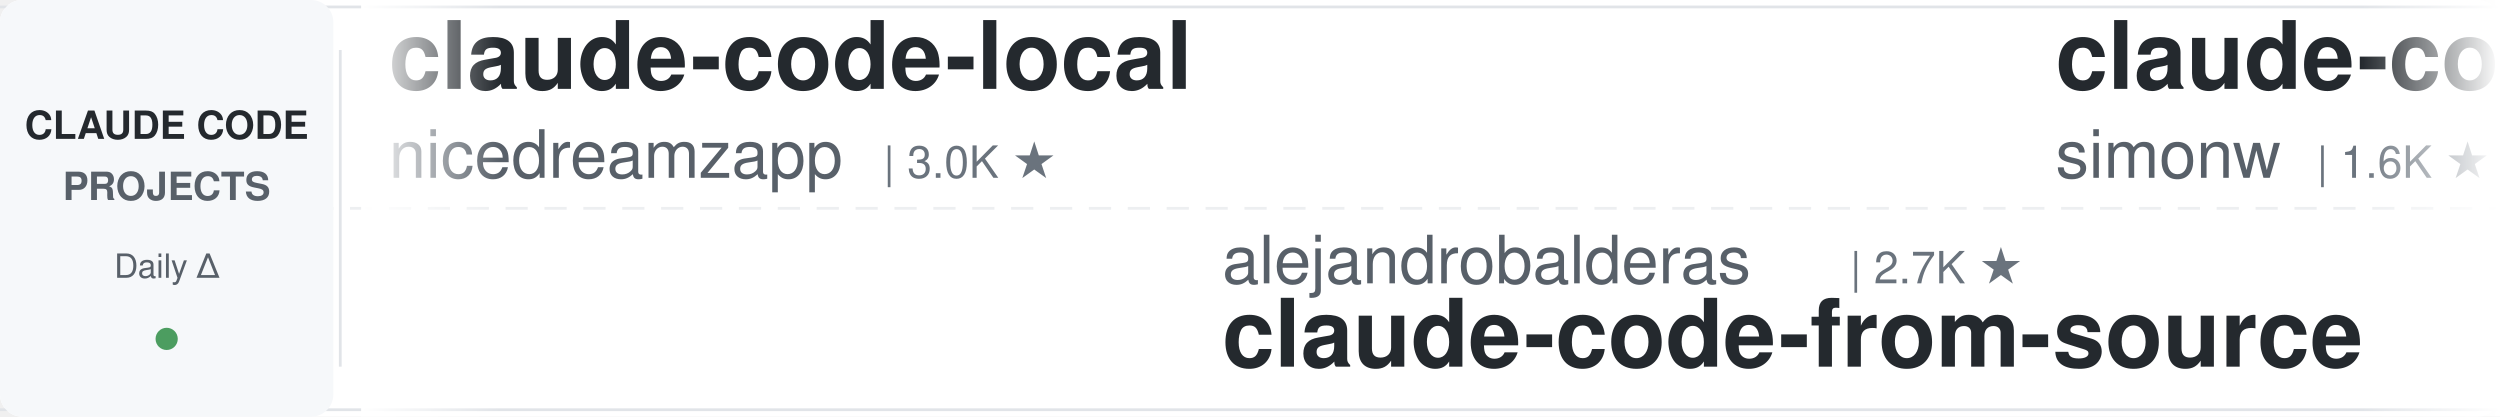
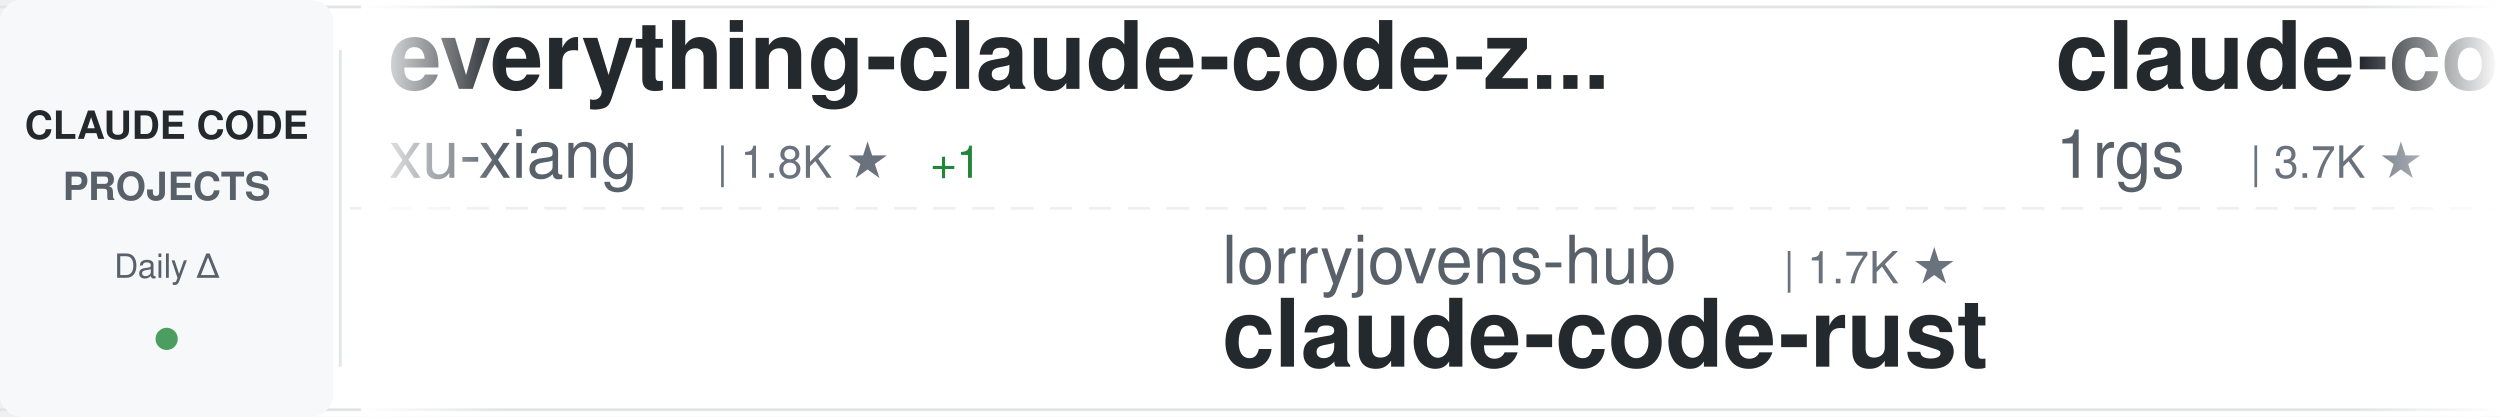
<svg xmlns="http://www.w3.org/2000/svg" width="900" height="150">
  <defs>
    <linearGradient id="awesomeLeftFade" x1="0%" y1="0%" x2="100%" y2="0%">
      <stop offset="0%" style="stop-color:#ffffff;stop-opacity:1" />
      <stop offset="100%" style="stop-color:#ffffff;stop-opacity:0" />
    </linearGradient>
    <linearGradient id="awesomeRightFade" x1="0%" y1="0%" x2="100%" y2="0%">
      <stop offset="0%" style="stop-color:#ffffff;stop-opacity:0" />
      <stop offset="100%" style="stop-color:#ffffff;stop-opacity:1" />
    </linearGradient>
  </defs>
  <rect width="900" height="150" fill="#ffffff" rx="8" />
  <rect x="0" y="2" width="900" height="1" fill="#e1e4e8" />
  <rect x="0" y="147" width="900" height="1" fill="#e1e4e8" />
  <line x1="0" y1="75" x2="900" y2="75" stroke="#e1e4e8" stroke-width="1" stroke-dasharray="8 6" opacity="0.6" />
  <rect x="0" y="0" width="120" height="150" fill="#f6f8fa" rx="8" />
  <text x="60" y="50" font-family="-apple-system, BlinkMacSystemFont, 'Segoe UI', Helvetica, Arial, sans-serif" font-size="14" font-weight="600" fill="#24292e" text-anchor="middle">CLAUDE CODE</text>
  <text x="60" y="72" font-family="-apple-system, BlinkMacSystemFont, 'Segoe UI', Helvetica, Arial, sans-serif" font-size="14" font-weight="600" fill="#586069" text-anchor="middle">PROJECTS</text>
  <text x="60" y="100" font-family="-apple-system, BlinkMacSystemFont, 'Segoe UI', Helvetica, Arial, sans-serif" font-size="12" font-weight="500" fill="#586069" text-anchor="middle">Daily Δ</text>
  <circle cx="60" cy="122" r="4" fill="#22863a" opacity="0.8" />
  <rect x="122" y="18" width="1" height="114" fill="#e1e4e8" />
  <clipPath id="awesomeTickerClip">
    <rect x="130" y="0" width="770" height="150" />
  </clipPath>
  <g clip-path="url(#awesomeTickerClip)">
    <g id="awesomeTickerItems">
      <animateTransform attributeName="transform" attributeType="XML" type="translate" from="0 0" to="-3000 0" dur="54s" repeatCount="indefinite" />
      <g transform="translate(0, 0)">
-         <text x="140" y="32" font-family="-apple-system, BlinkMacSystemFont, 'Segoe UI', Helvetica, Arial, sans-serif" font-size="34" font-weight="600" fill="#24292e">claude-code-local</text>
-         <text x="140" y="64" font-family="-apple-system, BlinkMacSystemFont, 'Segoe UI', Helvetica, Arial, sans-serif" font-size="24" font-weight="400" fill="#586069">nicedreamzapp</text>
-         <text x="318" y="64" font-family="-apple-system, BlinkMacSystemFont, 'Segoe UI', Helvetica, Arial, sans-serif" font-size="16" font-weight="500" fill="#6a737d">| 3.0K ★</text>
+         <text x="140" y="32" font-family="-apple-system, BlinkMacSystemFont, 'Segoe UI', Helvetica, Arial, sans-serif" font-size="34" font-weight="600" fill="#24292e">everything-claude-code-z...</text>
+         <text x="140" y="64" font-family="-apple-system, BlinkMacSystemFont, 'Segoe UI', Helvetica, Arial, sans-serif" font-size="24" font-weight="400" fill="#586069">xu-xiang</text>
+         <text x="258" y="64" font-family="-apple-system, BlinkMacSystemFont, 'Segoe UI', Helvetica, Arial, sans-serif" font-size="16" font-weight="500" fill="#6a737d">| 1.8K ★</text>
+         <text x="335" y="64" font-family="-apple-system, BlinkMacSystemFont, 'Segoe UI', Helvetica, Arial, sans-serif" font-size="16" font-weight="500" fill="#22863a"> +1</text>
      </g>
      <g transform="translate(300, 0)">
-         <text x="140" y="102" font-family="-apple-system, BlinkMacSystemFont, 'Segoe UI', Helvetica, Arial, sans-serif" font-size="24" font-weight="400" fill="#586069">alejandrobalderas</text>
-         <text x="366" y="102" font-family="-apple-system, BlinkMacSystemFont, 'Segoe UI', Helvetica, Arial, sans-serif" font-size="16" font-weight="500" fill="#6a737d">| 2.7K ★</text>
-         <text x="140" y="132" font-family="-apple-system, BlinkMacSystemFont, 'Segoe UI', Helvetica, Arial, sans-serif" font-size="34" font-weight="600" fill="#24292e">claude-code-from-source</text>
+         <text x="140" y="102" font-family="-apple-system, BlinkMacSystemFont, 'Segoe UI', Helvetica, Arial, sans-serif" font-size="24" font-weight="400" fill="#586069">lorryjovens-hub</text>
+         <text x="342" y="102" font-family="-apple-system, BlinkMacSystemFont, 'Segoe UI', Helvetica, Arial, sans-serif" font-size="16" font-weight="500" fill="#6a737d">| 1.7K ★</text>
+         <text x="140" y="132" font-family="-apple-system, BlinkMacSystemFont, 'Segoe UI', Helvetica, Arial, sans-serif" font-size="34" font-weight="600" fill="#24292e">claude-code-rust</text>
      </g>
      <g transform="translate(600, 0)">
-         <text x="140" y="32" font-family="-apple-system, BlinkMacSystemFont, 'Segoe UI', Helvetica, Arial, sans-serif" font-size="34" font-weight="600" fill="#24292e">claude-code-transcripts</text>
-         <text x="140" y="64" font-family="-apple-system, BlinkMacSystemFont, 'Segoe UI', Helvetica, Arial, sans-serif" font-size="24" font-weight="400" fill="#586069">simonw</text>
-         <text x="234" y="64" font-family="-apple-system, BlinkMacSystemFont, 'Segoe UI', Helvetica, Arial, sans-serif" font-size="16" font-weight="500" fill="#6a737d">| 1.6K ★</text>
-         <text x="311" y="64" font-family="-apple-system, BlinkMacSystemFont, 'Segoe UI', Helvetica, Arial, sans-serif" font-size="16" font-weight="500" fill="#22863a"> +1.6K</text>
+         <text x="140" y="32" font-family="-apple-system, BlinkMacSystemFont, 'Segoe UI', Helvetica, Arial, sans-serif" font-size="34" font-weight="600" fill="#24292e">claude-code-proxy</text>
+         <text x="140" y="64" font-family="-apple-system, BlinkMacSystemFont, 'Segoe UI', Helvetica, Arial, sans-serif" font-size="24" font-weight="400" fill="#586069">1rgs</text>
+         <text x="210" y="64" font-family="-apple-system, BlinkMacSystemFont, 'Segoe UI', Helvetica, Arial, sans-serif" font-size="16" font-weight="500" fill="#6a737d">| 3.7K ★</text>
      </g>
      <g transform="translate(900, 0)">
        <text x="140" y="102" font-family="-apple-system, BlinkMacSystemFont, 'Segoe UI', Helvetica, Arial, sans-serif" font-size="24" font-weight="400" fill="#586069">Maciek-roboblog</text>
        <text x="342" y="102" font-family="-apple-system, BlinkMacSystemFont, 'Segoe UI', Helvetica, Arial, sans-serif" font-size="16" font-weight="500" fill="#6a737d">| 8.6K ★</text>
        <text x="419" y="102" font-family="-apple-system, BlinkMacSystemFont, 'Segoe UI', Helvetica, Arial, sans-serif" font-size="16" font-weight="500" fill="#22863a"> +1</text>
        <text x="140" y="132" font-family="-apple-system, BlinkMacSystemFont, 'Segoe UI', Helvetica, Arial, sans-serif" font-size="34" font-weight="600" fill="#24292e">Claude-Code-Usage-Monito...</text>
      </g>
      <g transform="translate(1200, 0)">
-         <text x="140" y="32" font-family="-apple-system, BlinkMacSystemFont, 'Segoe UI', Helvetica, Arial, sans-serif" font-size="34" font-weight="600" fill="#24292e">claude-code-ultimate-gui...</text>
-         <text x="140" y="64" font-family="-apple-system, BlinkMacSystemFont, 'Segoe UI', Helvetica, Arial, sans-serif" font-size="24" font-weight="400" fill="#586069">FlorianBruniaux</text>
-         <text x="342" y="64" font-family="-apple-system, BlinkMacSystemFont, 'Segoe UI', Helvetica, Arial, sans-serif" font-size="16" font-weight="500" fill="#6a737d">| 5.6K ★</text>
+         <text x="140" y="32" font-family="-apple-system, BlinkMacSystemFont, 'Segoe UI', Helvetica, Arial, sans-serif" font-size="34" font-weight="600" fill="#24292e">claude-code-reverse</text>
+         <text x="140" y="64" font-family="-apple-system, BlinkMacSystemFont, 'Segoe UI', Helvetica, Arial, sans-serif" font-size="24" font-weight="400" fill="#586069">Yuyz0112</text>
+         <text x="258" y="64" font-family="-apple-system, BlinkMacSystemFont, 'Segoe UI', Helvetica, Arial, sans-serif" font-size="16" font-weight="500" fill="#6a737d">| 2.4K ★</text>
      </g>
      <g transform="translate(1500, 0)">
-         <text x="140" y="102" font-family="-apple-system, BlinkMacSystemFont, 'Segoe UI', Helvetica, Arial, sans-serif" font-size="24" font-weight="400" fill="#586069">OrcaWhisper</text>
-         <text x="294" y="102" font-family="-apple-system, BlinkMacSystemFont, 'Segoe UI', Helvetica, Arial, sans-serif" font-size="16" font-weight="500" fill="#6a737d">| 87 ★</text>
-         <text x="140" y="132" font-family="-apple-system, BlinkMacSystemFont, 'Segoe UI', Helvetica, Arial, sans-serif" font-size="34" font-weight="600" fill="#24292e">Claude-Code</text>
+         <text x="140" y="102" font-family="-apple-system, BlinkMacSystemFont, 'Segoe UI', Helvetica, Arial, sans-serif" font-size="24" font-weight="400" fill="#586069">centminmod</text>
+         <text x="282" y="102" font-family="-apple-system, BlinkMacSystemFont, 'Segoe UI', Helvetica, Arial, sans-serif" font-size="16" font-weight="500" fill="#6a737d">| 2.5K ★</text>
+         <text x="359" y="102" font-family="-apple-system, BlinkMacSystemFont, 'Segoe UI', Helvetica, Arial, sans-serif" font-size="16" font-weight="500" fill="#22863a"> +1</text>
+         <text x="140" y="132" font-family="-apple-system, BlinkMacSystemFont, 'Segoe UI', Helvetica, Arial, sans-serif" font-size="34" font-weight="600" fill="#24292e">my-claude-code-setup</text>
      </g>
      <g transform="translate(1800, 0)">
-         <text x="140" y="32" font-family="-apple-system, BlinkMacSystemFont, 'Segoe UI', Helvetica, Arial, sans-serif" font-size="34" font-weight="600" fill="#24292e">collection-claude-code-s...</text>
-         <text x="140" y="64" font-family="-apple-system, BlinkMacSystemFont, 'Segoe UI', Helvetica, Arial, sans-serif" font-size="24" font-weight="400" fill="#586069">chauncygu</text>
-         <text x="270" y="64" font-family="-apple-system, BlinkMacSystemFont, 'Segoe UI', Helvetica, Arial, sans-serif" font-size="16" font-weight="500" fill="#6a737d">| 2.8K ★</text>
+         <text x="140" y="32" font-family="-apple-system, BlinkMacSystemFont, 'Segoe UI', Helvetica, Arial, sans-serif" font-size="34" font-weight="600" fill="#24292e">claude-code-plugins-plus...</text>
+         <text x="140" y="64" font-family="-apple-system, BlinkMacSystemFont, 'Segoe UI', Helvetica, Arial, sans-serif" font-size="24" font-weight="400" fill="#586069">jeremylongshore</text>
+         <text x="342" y="64" font-family="-apple-system, BlinkMacSystemFont, 'Segoe UI', Helvetica, Arial, sans-serif" font-size="16" font-weight="500" fill="#6a737d">| 2.6K ★</text>
+         <text x="419" y="64" font-family="-apple-system, BlinkMacSystemFont, 'Segoe UI', Helvetica, Arial, sans-serif" font-size="16" font-weight="500" fill="#22863a"> +1</text>
      </g>
      <g transform="translate(2100, 0)">
-         <text x="140" y="102" font-family="-apple-system, BlinkMacSystemFont, 'Segoe UI', Helvetica, Arial, sans-serif" font-size="24" font-weight="400" fill="#586069">affaan-m</text>
-         <text x="258" y="102" font-family="-apple-system, BlinkMacSystemFont, 'Segoe UI', Helvetica, Arial, sans-serif" font-size="16" font-weight="500" fill="#6a737d">| 236.6K ★</text>
-         <text x="353" y="102" font-family="-apple-system, BlinkMacSystemFont, 'Segoe UI', Helvetica, Arial, sans-serif" font-size="16" font-weight="500" fill="#22863a"> +39</text>
-         <text x="140" y="132" font-family="-apple-system, BlinkMacSystemFont, 'Segoe UI', Helvetica, Arial, sans-serif" font-size="34" font-weight="600" fill="#24292e">ECC</text>
+         <text x="140" y="102" font-family="-apple-system, BlinkMacSystemFont, 'Segoe UI', Helvetica, Arial, sans-serif" font-size="24" font-weight="400" fill="#586069">anthropics</text>
+         <text x="282" y="102" font-family="-apple-system, BlinkMacSystemFont, 'Segoe UI', Helvetica, Arial, sans-serif" font-size="16" font-weight="500" fill="#6a737d">| 8.5K ★</text>
+         <text x="140" y="132" font-family="-apple-system, BlinkMacSystemFont, 'Segoe UI', Helvetica, Arial, sans-serif" font-size="34" font-weight="600" fill="#24292e">claude-code-action</text>
      </g>
      <g transform="translate(2400, 0)">
-         <text x="140" y="32" font-family="-apple-system, BlinkMacSystemFont, 'Segoe UI', Helvetica, Arial, sans-serif" font-size="34" font-weight="600" fill="#24292e">claude-code-tudou</text>
-         <text x="140" y="64" font-family="-apple-system, BlinkMacSystemFont, 'Segoe UI', Helvetica, Arial, sans-serif" font-size="24" font-weight="400" fill="#586069">AICoderTudou</text>
-         <text x="306" y="64" font-family="-apple-system, BlinkMacSystemFont, 'Segoe UI', Helvetica, Arial, sans-serif" font-size="16" font-weight="500" fill="#6a737d">| 497 ★</text>
+         <text x="140" y="32" font-family="-apple-system, BlinkMacSystemFont, 'Segoe UI', Helvetica, Arial, sans-serif" font-size="34" font-weight="600" fill="#24292e">claude-code-system-promp...</text>
+         <text x="140" y="64" font-family="-apple-system, BlinkMacSystemFont, 'Segoe UI', Helvetica, Arial, sans-serif" font-size="24" font-weight="400" fill="#586069">Piebald-AI</text>
+         <text x="282" y="64" font-family="-apple-system, BlinkMacSystemFont, 'Segoe UI', Helvetica, Arial, sans-serif" font-size="16" font-weight="500" fill="#6a737d">| 12.1K ★</text>
+         <text x="368" y="64" font-family="-apple-system, BlinkMacSystemFont, 'Segoe UI', Helvetica, Arial, sans-serif" font-size="16" font-weight="500" fill="#22863a"> +1</text>
      </g>
      <g transform="translate(2700, 0)">
-         <text x="140" y="102" font-family="-apple-system, BlinkMacSystemFont, 'Segoe UI', Helvetica, Arial, sans-serif" font-size="24" font-weight="400" fill="#586069">ponponon</text>
-         <text x="258" y="102" font-family="-apple-system, BlinkMacSystemFont, 'Segoe UI', Helvetica, Arial, sans-serif" font-size="16" font-weight="500" fill="#6a737d">| 2.3K ★</text>
-         <text x="140" y="132" font-family="-apple-system, BlinkMacSystemFont, 'Segoe UI', Helvetica, Arial, sans-serif" font-size="34" font-weight="600" fill="#24292e">claude_code_src</text>
+         <text x="140" y="102" font-family="-apple-system, BlinkMacSystemFont, 'Segoe UI', Helvetica, Arial, sans-serif" font-size="24" font-weight="400" fill="#586069">edmund-io</text>
+         <text x="270" y="102" font-family="-apple-system, BlinkMacSystemFont, 'Segoe UI', Helvetica, Arial, sans-serif" font-size="16" font-weight="500" fill="#6a737d">| 1.5K ★</text>
+         <text x="140" y="132" font-family="-apple-system, BlinkMacSystemFont, 'Segoe UI', Helvetica, Arial, sans-serif" font-size="34" font-weight="600" fill="#24292e">edmunds-claude-code</text>
      </g>
      <g transform="translate(3000, 0)">
-         <text x="140" y="32" font-family="-apple-system, BlinkMacSystemFont, 'Segoe UI', Helvetica, Arial, sans-serif" font-size="34" font-weight="600" fill="#24292e">claude-code-local</text>
-         <text x="140" y="64" font-family="-apple-system, BlinkMacSystemFont, 'Segoe UI', Helvetica, Arial, sans-serif" font-size="24" font-weight="400" fill="#586069">nicedreamzapp</text>
-         <text x="318" y="64" font-family="-apple-system, BlinkMacSystemFont, 'Segoe UI', Helvetica, Arial, sans-serif" font-size="16" font-weight="500" fill="#6a737d">| 3.0K ★</text>
+         <text x="140" y="32" font-family="-apple-system, BlinkMacSystemFont, 'Segoe UI', Helvetica, Arial, sans-serif" font-size="34" font-weight="600" fill="#24292e">everything-claude-code-z...</text>
+         <text x="140" y="64" font-family="-apple-system, BlinkMacSystemFont, 'Segoe UI', Helvetica, Arial, sans-serif" font-size="24" font-weight="400" fill="#586069">xu-xiang</text>
+         <text x="258" y="64" font-family="-apple-system, BlinkMacSystemFont, 'Segoe UI', Helvetica, Arial, sans-serif" font-size="16" font-weight="500" fill="#6a737d">| 1.8K ★</text>
+         <text x="335" y="64" font-family="-apple-system, BlinkMacSystemFont, 'Segoe UI', Helvetica, Arial, sans-serif" font-size="16" font-weight="500" fill="#22863a"> +1</text>
      </g>
      <g transform="translate(3300, 0)">
-         <text x="140" y="102" font-family="-apple-system, BlinkMacSystemFont, 'Segoe UI', Helvetica, Arial, sans-serif" font-size="24" font-weight="400" fill="#586069">alejandrobalderas</text>
-         <text x="366" y="102" font-family="-apple-system, BlinkMacSystemFont, 'Segoe UI', Helvetica, Arial, sans-serif" font-size="16" font-weight="500" fill="#6a737d">| 2.7K ★</text>
-         <text x="140" y="132" font-family="-apple-system, BlinkMacSystemFont, 'Segoe UI', Helvetica, Arial, sans-serif" font-size="34" font-weight="600" fill="#24292e">claude-code-from-source</text>
+         <text x="140" y="102" font-family="-apple-system, BlinkMacSystemFont, 'Segoe UI', Helvetica, Arial, sans-serif" font-size="24" font-weight="400" fill="#586069">lorryjovens-hub</text>
+         <text x="342" y="102" font-family="-apple-system, BlinkMacSystemFont, 'Segoe UI', Helvetica, Arial, sans-serif" font-size="16" font-weight="500" fill="#6a737d">| 1.7K ★</text>
+         <text x="140" y="132" font-family="-apple-system, BlinkMacSystemFont, 'Segoe UI', Helvetica, Arial, sans-serif" font-size="34" font-weight="600" fill="#24292e">claude-code-rust</text>
      </g>
      <g transform="translate(3600, 0)">
-         <text x="140" y="32" font-family="-apple-system, BlinkMacSystemFont, 'Segoe UI', Helvetica, Arial, sans-serif" font-size="34" font-weight="600" fill="#24292e">claude-code-transcripts</text>
-         <text x="140" y="64" font-family="-apple-system, BlinkMacSystemFont, 'Segoe UI', Helvetica, Arial, sans-serif" font-size="24" font-weight="400" fill="#586069">simonw</text>
-         <text x="234" y="64" font-family="-apple-system, BlinkMacSystemFont, 'Segoe UI', Helvetica, Arial, sans-serif" font-size="16" font-weight="500" fill="#6a737d">| 1.6K ★</text>
-         <text x="311" y="64" font-family="-apple-system, BlinkMacSystemFont, 'Segoe UI', Helvetica, Arial, sans-serif" font-size="16" font-weight="500" fill="#22863a"> +1.6K</text>
+         <text x="140" y="32" font-family="-apple-system, BlinkMacSystemFont, 'Segoe UI', Helvetica, Arial, sans-serif" font-size="34" font-weight="600" fill="#24292e">claude-code-proxy</text>
+         <text x="140" y="64" font-family="-apple-system, BlinkMacSystemFont, 'Segoe UI', Helvetica, Arial, sans-serif" font-size="24" font-weight="400" fill="#586069">1rgs</text>
+         <text x="210" y="64" font-family="-apple-system, BlinkMacSystemFont, 'Segoe UI', Helvetica, Arial, sans-serif" font-size="16" font-weight="500" fill="#6a737d">| 3.7K ★</text>
      </g>
      <g transform="translate(3900, 0)">
        <text x="140" y="102" font-family="-apple-system, BlinkMacSystemFont, 'Segoe UI', Helvetica, Arial, sans-serif" font-size="24" font-weight="400" fill="#586069">Maciek-roboblog</text>
        <text x="342" y="102" font-family="-apple-system, BlinkMacSystemFont, 'Segoe UI', Helvetica, Arial, sans-serif" font-size="16" font-weight="500" fill="#6a737d">| 8.6K ★</text>
        <text x="419" y="102" font-family="-apple-system, BlinkMacSystemFont, 'Segoe UI', Helvetica, Arial, sans-serif" font-size="16" font-weight="500" fill="#22863a"> +1</text>
        <text x="140" y="132" font-family="-apple-system, BlinkMacSystemFont, 'Segoe UI', Helvetica, Arial, sans-serif" font-size="34" font-weight="600" fill="#24292e">Claude-Code-Usage-Monito...</text>
      </g>
    </g>
  </g>
  <rect x="130" y="0" width="50" height="150" fill="url(#awesomeLeftFade)" />
  <rect x="850" y="0" width="50" height="150" fill="url(#awesomeRightFade)" />
</svg>
